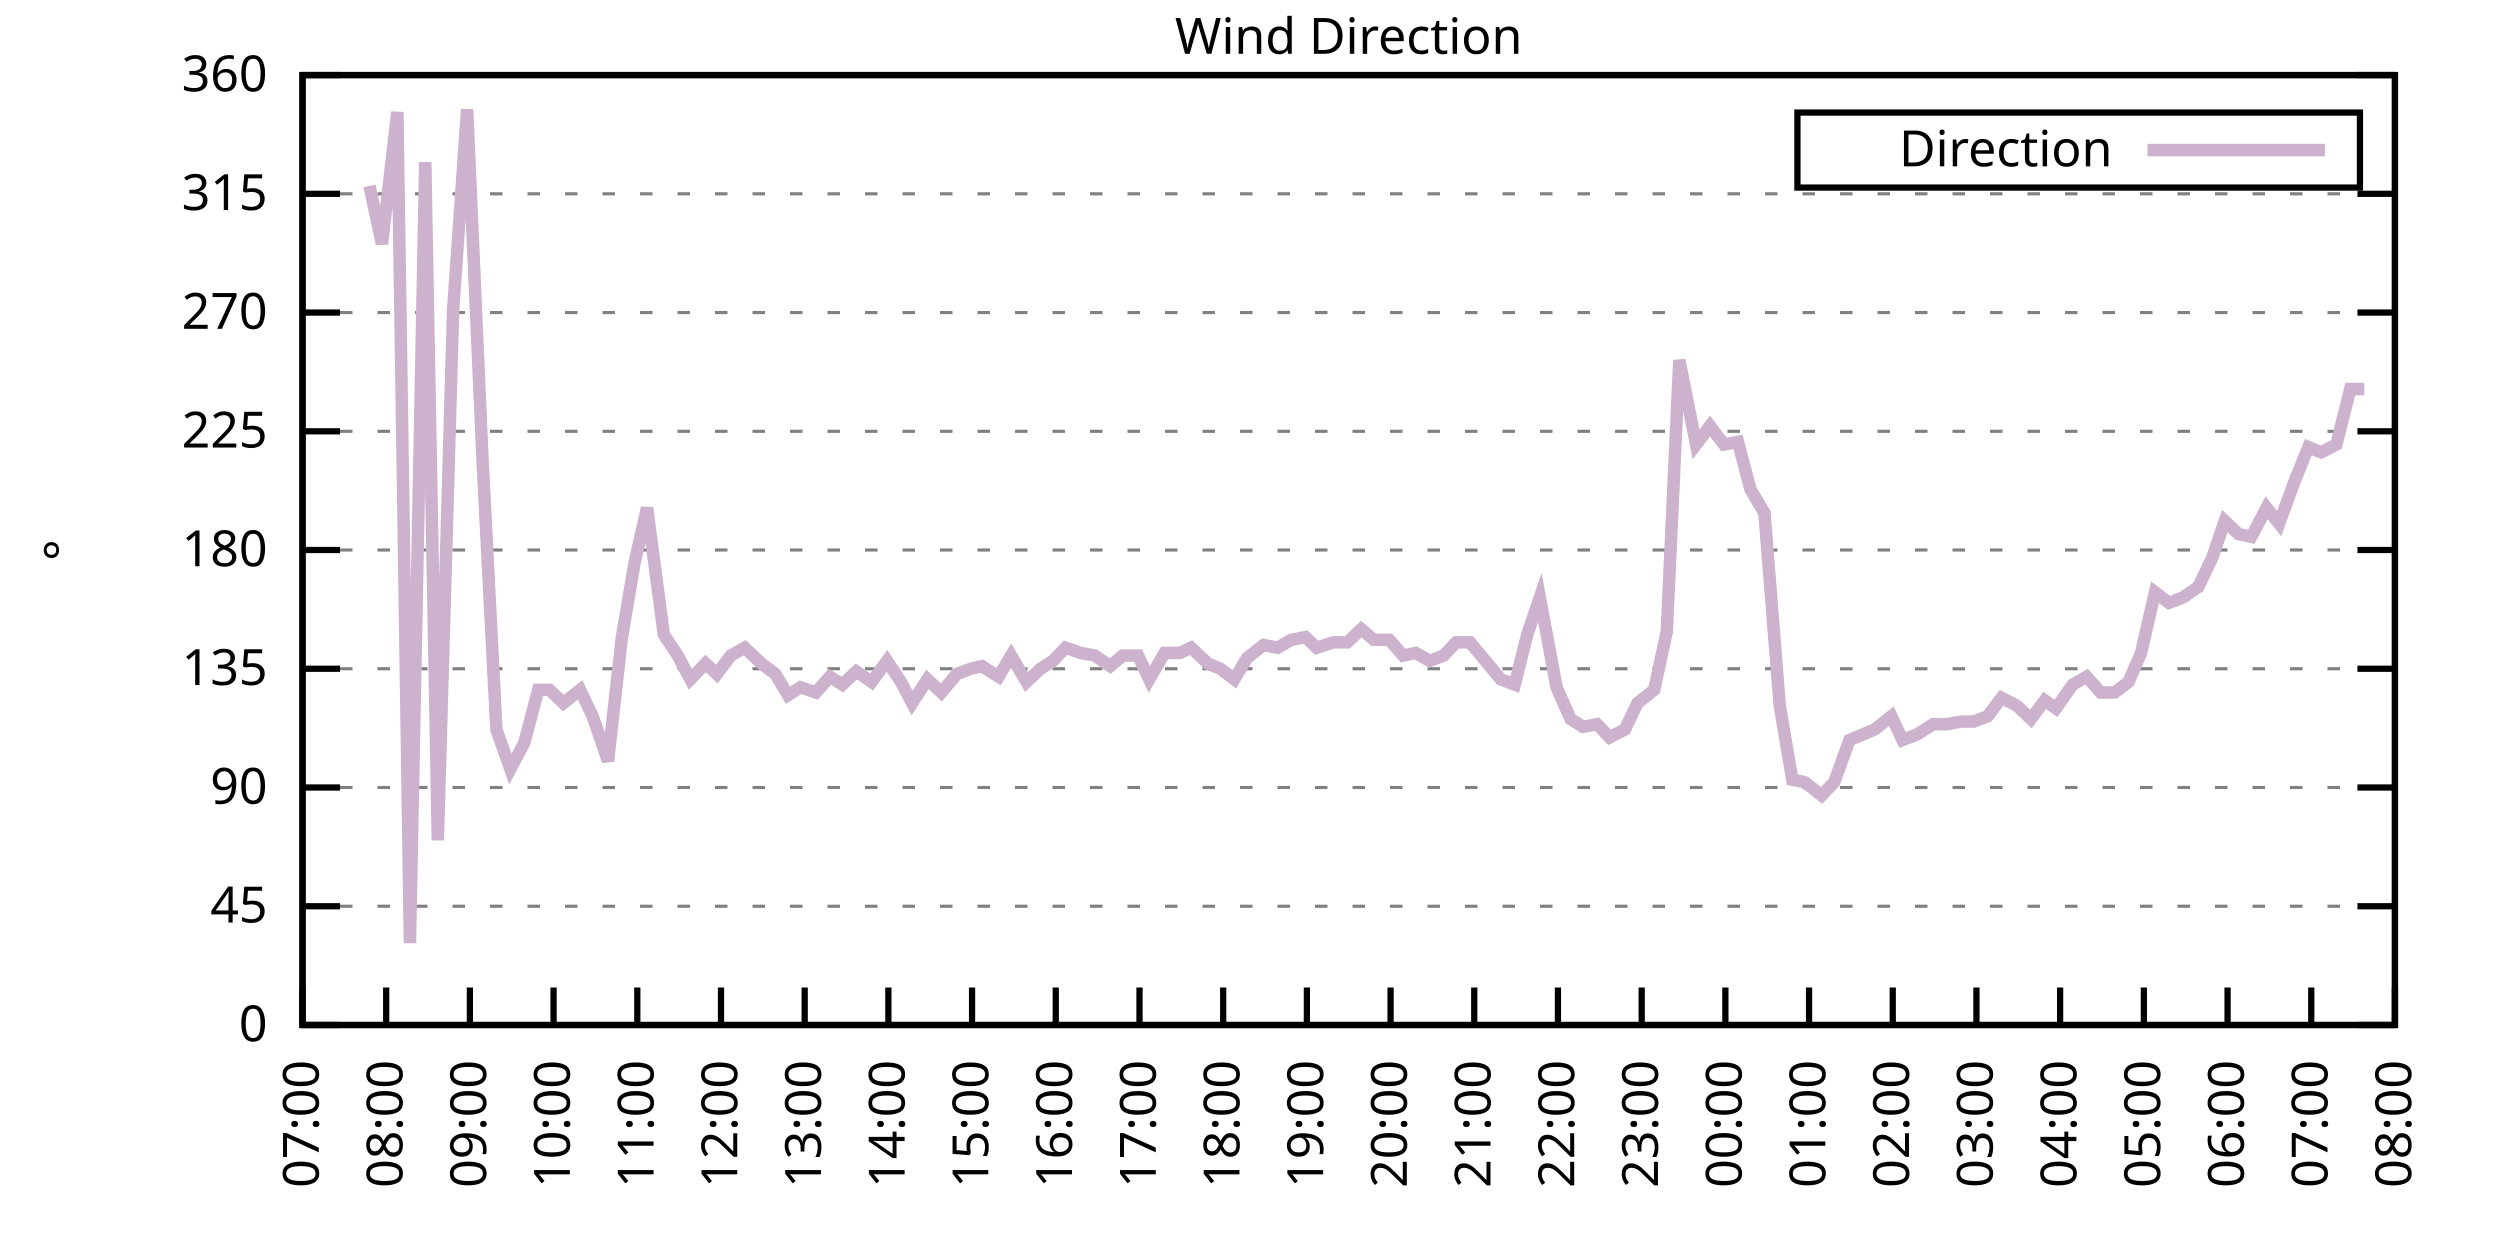
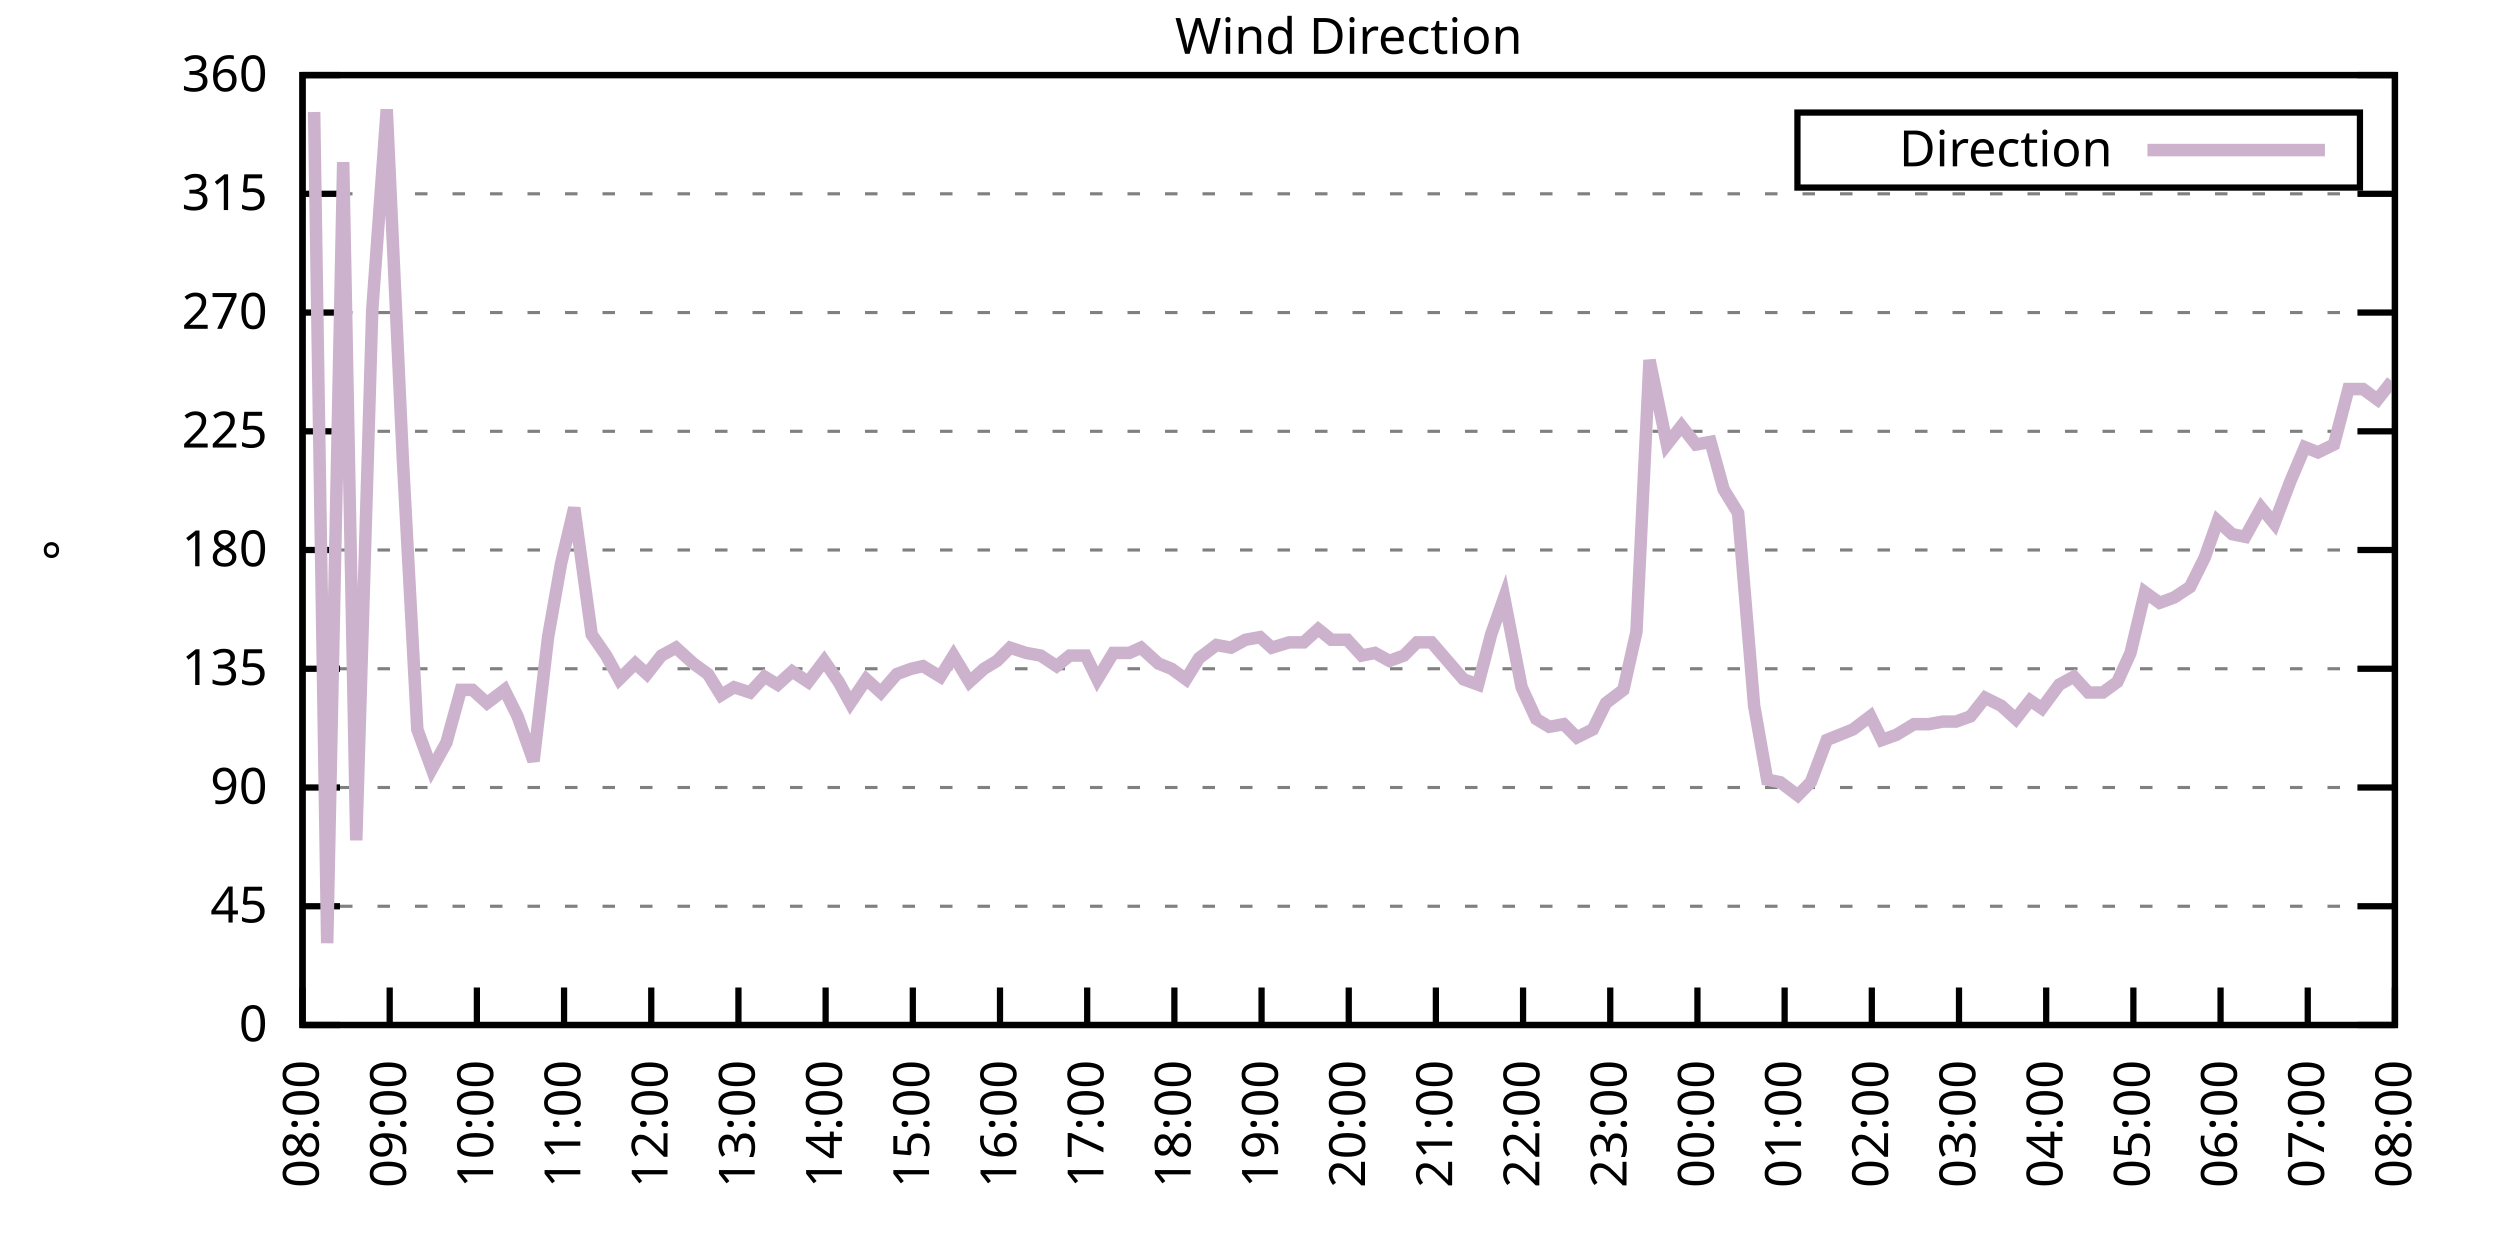
<svg xmlns="http://www.w3.org/2000/svg" xmlns:xlink="http://www.w3.org/1999/xlink" width="400" height="200" viewBox="0 0 400 200">
  <g id="gnuplot_canvas">
    <rect x="0" y="0" width="400" height="200" fill="none" />
    <defs>
      <circle id="gpDot" r="0.5" stroke-width="0.5" stroke="currentColor" />
      <path id="gpPt0" stroke-width="0.333" stroke="currentColor" d="M-1,0 h2 M0,-1 v2" />
      <path id="gpPt1" stroke-width="0.333" stroke="currentColor" d="M-1,-1 L1,1 M1,-1 L-1,1" />
      <path id="gpPt2" stroke-width="0.333" stroke="currentColor" d="M-1,0 L1,0 M0,-1 L0,1 M-1,-1 L1,1 M-1,1 L1,-1" />
      <rect id="gpPt3" stroke-width="0.333" stroke="currentColor" x="-1" y="-1" width="2" height="2" />
      <rect id="gpPt4" stroke-width="0.333" stroke="currentColor" fill="currentColor" x="-1" y="-1" width="2" height="2" />
      <circle id="gpPt5" stroke-width="0.333" stroke="currentColor" cx="0" cy="0" r="1" />
      <use xlink:href="#gpPt5" id="gpPt6" fill="currentColor" stroke="none" />
      <path id="gpPt7" stroke-width="0.333" stroke="currentColor" d="M0,-1.33 L-1.33,0.67 L1.33,0.67 z" />
      <use xlink:href="#gpPt7" id="gpPt8" fill="currentColor" stroke="none" />
      <use xlink:href="#gpPt7" id="gpPt9" stroke="currentColor" transform="rotate(180)" />
      <use xlink:href="#gpPt9" id="gpPt10" fill="currentColor" stroke="none" />
      <use xlink:href="#gpPt3" id="gpPt11" stroke="currentColor" transform="rotate(45)" />
      <use xlink:href="#gpPt11" id="gpPt12" fill="currentColor" stroke="none" />
      <path id="gpPt13" stroke-width="0.333" stroke="currentColor" d="M0,1.330 L1.265,0.411 L0.782,-1.067 L-0.782,-1.076 L-1.265,0.411 z" />
      <use xlink:href="#gpPt13" id="gpPt14" fill="currentColor" stroke="none" />
      <filter id="textbox" filterUnits="objectBoundingBox" x="0" y="0" height="1" width="1">
        <feFlood flood-color="white" flood-opacity="1" result="bgnd" />
        <feComposite in="SourceGraphic" in2="bgnd" operator="atop" />
      </filter>
      <filter id="greybox" filterUnits="objectBoundingBox" x="0" y="0" height="1" width="1">
        <feFlood flood-color="lightgrey" flood-opacity="1" result="grey" />
        <feComposite in="SourceGraphic" in2="grey" operator="atop" />
      </filter>
    </defs>
    <g fill="none" color="white" stroke="currentColor" stroke-width="1.00" stroke-linecap="butt" stroke-linejoin="miter">
</g>
    <g fill="none" color="black" stroke="currentColor" stroke-width="1.00" stroke-linecap="butt" stroke-linejoin="miter">
      <g stroke="none" shape-rendering="crispEdges">
        <polygon fill="rgb(255, 255, 255)" points="48.40,164.00 383.18,164.00 383.18,12.02 48.40,12.02 " />
      </g>
    </g>
    <g fill="none" color="black" stroke="currentColor" stroke-width="1.00" stroke-linecap="butt" stroke-linejoin="miter">
</g>
    <g fill="none" color="black" stroke="black" stroke-width="0.50" stroke-linecap="butt" stroke-linejoin="miter">
</g>
    <g fill="none" color="gray" stroke="currentColor" stroke-width="0.50" stroke-linecap="butt" stroke-linejoin="miter">
      <path stroke="gray" stroke-dasharray="2,4" class="gridline" d="M48.40,164.00 L383.19,164.00  " />
    </g>
    <g fill="none" color="gray" stroke="gray" stroke-width="1.00" stroke-linecap="butt" stroke-linejoin="miter">
</g>
    <g fill="none" color="black" stroke="currentColor" stroke-width="1.00" stroke-linecap="butt" stroke-linejoin="miter">
      <path stroke="black" d="M48.40,164.00 L54.40,164.00 M383.19,164.00 L377.19,164.00  " />
      <g transform="translate(42.80,166.60)" stroke="none" fill="black" font-family="Sans" font-size="8.00" text-anchor="end">
        <text>
          <tspan font-family="Sans"> 0</tspan>
        </text>
      </g>
    </g>
    <g fill="none" color="black" stroke="currentColor" stroke-width="1.00" stroke-linecap="butt" stroke-linejoin="miter">
</g>
    <g fill="none" color="black" stroke="black" stroke-width="0.50" stroke-linecap="butt" stroke-linejoin="miter">
</g>
    <g fill="none" color="gray" stroke="currentColor" stroke-width="0.50" stroke-linecap="butt" stroke-linejoin="miter">
      <path stroke="gray" stroke-dasharray="2,4" class="gridline" d="M48.40,145.00 L383.19,145.00  " />
    </g>
    <g fill="none" color="gray" stroke="gray" stroke-width="1.00" stroke-linecap="butt" stroke-linejoin="miter">
</g>
    <g fill="none" color="black" stroke="currentColor" stroke-width="1.00" stroke-linecap="butt" stroke-linejoin="miter">
      <path stroke="black" d="M48.40,145.00 L54.40,145.00 M383.19,145.00 L377.19,145.00  " />
      <g transform="translate(42.80,147.60)" stroke="none" fill="black" font-family="Sans" font-size="8.00" text-anchor="end">
        <text>
          <tspan font-family="Sans"> 45</tspan>
        </text>
      </g>
    </g>
    <g fill="none" color="black" stroke="currentColor" stroke-width="1.00" stroke-linecap="butt" stroke-linejoin="miter">
</g>
    <g fill="none" color="black" stroke="black" stroke-width="0.50" stroke-linecap="butt" stroke-linejoin="miter">
</g>
    <g fill="none" color="gray" stroke="currentColor" stroke-width="0.50" stroke-linecap="butt" stroke-linejoin="miter">
      <path stroke="gray" stroke-dasharray="2,4" class="gridline" d="M48.40,126.00 L383.19,126.00  " />
    </g>
    <g fill="none" color="gray" stroke="gray" stroke-width="1.00" stroke-linecap="butt" stroke-linejoin="miter">
</g>
    <g fill="none" color="black" stroke="currentColor" stroke-width="1.00" stroke-linecap="butt" stroke-linejoin="miter">
      <path stroke="black" d="M48.40,126.00 L54.40,126.00 M383.19,126.00 L377.19,126.00  " />
      <g transform="translate(42.80,128.60)" stroke="none" fill="black" font-family="Sans" font-size="8.00" text-anchor="end">
        <text>
          <tspan font-family="Sans"> 90</tspan>
        </text>
      </g>
    </g>
    <g fill="none" color="black" stroke="currentColor" stroke-width="1.00" stroke-linecap="butt" stroke-linejoin="miter">
</g>
    <g fill="none" color="black" stroke="black" stroke-width="0.50" stroke-linecap="butt" stroke-linejoin="miter">
</g>
    <g fill="none" color="gray" stroke="currentColor" stroke-width="0.50" stroke-linecap="butt" stroke-linejoin="miter">
      <path stroke="gray" stroke-dasharray="2,4" class="gridline" d="M48.40,107.00 L383.19,107.00  " />
    </g>
    <g fill="none" color="gray" stroke="gray" stroke-width="1.00" stroke-linecap="butt" stroke-linejoin="miter">
</g>
    <g fill="none" color="black" stroke="currentColor" stroke-width="1.00" stroke-linecap="butt" stroke-linejoin="miter">
      <path stroke="black" d="M48.40,107.00 L54.40,107.00 M383.19,107.00 L377.19,107.00  " />
      <g transform="translate(42.80,109.60)" stroke="none" fill="black" font-family="Sans" font-size="8.00" text-anchor="end">
        <text>
          <tspan font-family="Sans"> 135</tspan>
        </text>
      </g>
    </g>
    <g fill="none" color="black" stroke="currentColor" stroke-width="1.00" stroke-linecap="butt" stroke-linejoin="miter">
</g>
    <g fill="none" color="black" stroke="black" stroke-width="0.50" stroke-linecap="butt" stroke-linejoin="miter">
</g>
    <g fill="none" color="gray" stroke="currentColor" stroke-width="0.50" stroke-linecap="butt" stroke-linejoin="miter">
      <path stroke="gray" stroke-dasharray="2,4" class="gridline" d="M48.40,88.00 L383.19,88.00  " />
    </g>
    <g fill="none" color="gray" stroke="gray" stroke-width="1.00" stroke-linecap="butt" stroke-linejoin="miter">
</g>
    <g fill="none" color="black" stroke="currentColor" stroke-width="1.00" stroke-linecap="butt" stroke-linejoin="miter">
      <path stroke="black" d="M48.40,88.00 L54.40,88.00 M383.19,88.00 L377.19,88.00  " />
      <g transform="translate(42.80,90.60)" stroke="none" fill="black" font-family="Sans" font-size="8.00" text-anchor="end">
        <text>
          <tspan font-family="Sans"> 180</tspan>
        </text>
      </g>
    </g>
    <g fill="none" color="black" stroke="currentColor" stroke-width="1.00" stroke-linecap="butt" stroke-linejoin="miter">
</g>
    <g fill="none" color="black" stroke="black" stroke-width="0.50" stroke-linecap="butt" stroke-linejoin="miter">
</g>
    <g fill="none" color="gray" stroke="currentColor" stroke-width="0.50" stroke-linecap="butt" stroke-linejoin="miter">
      <path stroke="gray" stroke-dasharray="2,4" class="gridline" d="M48.40,69.01 L383.19,69.01  " />
    </g>
    <g fill="none" color="gray" stroke="gray" stroke-width="1.00" stroke-linecap="butt" stroke-linejoin="miter">
</g>
    <g fill="none" color="black" stroke="currentColor" stroke-width="1.00" stroke-linecap="butt" stroke-linejoin="miter">
      <path stroke="black" d="M48.40,69.01 L54.40,69.01 M383.19,69.01 L377.19,69.01  " />
      <g transform="translate(42.80,71.61)" stroke="none" fill="black" font-family="Sans" font-size="8.00" text-anchor="end">
        <text>
          <tspan font-family="Sans"> 225</tspan>
        </text>
      </g>
    </g>
    <g fill="none" color="black" stroke="currentColor" stroke-width="1.00" stroke-linecap="butt" stroke-linejoin="miter">
</g>
    <g fill="none" color="black" stroke="black" stroke-width="0.50" stroke-linecap="butt" stroke-linejoin="miter">
</g>
    <g fill="none" color="gray" stroke="currentColor" stroke-width="0.50" stroke-linecap="butt" stroke-linejoin="miter">
      <path stroke="gray" stroke-dasharray="2,4" class="gridline" d="M48.40,50.01 L383.19,50.01  " />
    </g>
    <g fill="none" color="gray" stroke="gray" stroke-width="1.00" stroke-linecap="butt" stroke-linejoin="miter">
</g>
    <g fill="none" color="black" stroke="currentColor" stroke-width="1.00" stroke-linecap="butt" stroke-linejoin="miter">
      <path stroke="black" d="M48.40,50.01 L54.40,50.01 M383.19,50.01 L377.19,50.01  " />
      <g transform="translate(42.80,52.61)" stroke="none" fill="black" font-family="Sans" font-size="8.00" text-anchor="end">
        <text>
          <tspan font-family="Sans"> 270</tspan>
        </text>
      </g>
    </g>
    <g fill="none" color="black" stroke="currentColor" stroke-width="1.00" stroke-linecap="butt" stroke-linejoin="miter">
</g>
    <g fill="none" color="black" stroke="black" stroke-width="0.50" stroke-linecap="butt" stroke-linejoin="miter">
</g>
    <g fill="none" color="gray" stroke="currentColor" stroke-width="0.50" stroke-linecap="butt" stroke-linejoin="miter">
      <path stroke="gray" stroke-dasharray="2,4" class="gridline" d="M48.40,31.01 L383.19,31.01  " />
    </g>
    <g fill="none" color="gray" stroke="gray" stroke-width="1.00" stroke-linecap="butt" stroke-linejoin="miter">
</g>
    <g fill="none" color="black" stroke="currentColor" stroke-width="1.00" stroke-linecap="butt" stroke-linejoin="miter">
      <path stroke="black" d="M48.40,31.01 L54.40,31.01 M383.19,31.01 L377.19,31.01  " />
      <g transform="translate(42.80,33.61)" stroke="none" fill="black" font-family="Sans" font-size="8.00" text-anchor="end">
        <text>
          <tspan font-family="Sans"> 315</tspan>
        </text>
      </g>
    </g>
    <g fill="none" color="black" stroke="currentColor" stroke-width="1.00" stroke-linecap="butt" stroke-linejoin="miter">
</g>
    <g fill="none" color="black" stroke="black" stroke-width="0.50" stroke-linecap="butt" stroke-linejoin="miter">
</g>
    <g fill="none" color="gray" stroke="currentColor" stroke-width="0.50" stroke-linecap="butt" stroke-linejoin="miter">
      <path stroke="gray" stroke-dasharray="2,4" class="gridline" d="M48.40,12.01 L383.19,12.01  " />
    </g>
    <g fill="none" color="gray" stroke="gray" stroke-width="1.00" stroke-linecap="butt" stroke-linejoin="miter">
</g>
    <g fill="none" color="black" stroke="currentColor" stroke-width="1.00" stroke-linecap="butt" stroke-linejoin="miter">
      <path stroke="black" d="M48.40,12.01 L54.40,12.01 M383.19,12.01 L377.19,12.01  " />
      <g transform="translate(42.80,14.61)" stroke="none" fill="black" font-family="Sans" font-size="8.00" text-anchor="end">
        <text>
          <tspan font-family="Sans"> 360</tspan>
        </text>
      </g>
    </g>
    <g fill="none" color="black" stroke="currentColor" stroke-width="1.00" stroke-linecap="butt" stroke-linejoin="miter">
      <path stroke="black" d="M48.40,164.00 L48.40,158.00  " />
      <g transform="translate(51.00,169.60) rotate(270.00)" stroke="none" fill="black" font-family="Sans" font-size="8.00" text-anchor="end">
        <text>
-           <tspan font-family="Sans">07:00</tspan>
-         </text>
-       </g>
-     </g>
-     <g fill="none" color="black" stroke="currentColor" stroke-width="1.00" stroke-linecap="butt" stroke-linejoin="miter">
-       <path stroke="black" d="M61.79,164.00 L61.79,158.00  " />
-       <g transform="translate(64.39,169.60) rotate(270.00)" stroke="none" fill="black" font-family="Sans" font-size="8.00" text-anchor="end">
-         <text>
          <tspan font-family="Sans">08:00</tspan>
        </text>
      </g>
    </g>
    <g fill="none" color="black" stroke="currentColor" stroke-width="1.00" stroke-linecap="butt" stroke-linejoin="miter">
-       <path stroke="black" d="M75.18,164.00 L75.18,158.00  " />
-       <g transform="translate(77.78,169.60) rotate(270.00)" stroke="none" fill="black" font-family="Sans" font-size="8.00" text-anchor="end">
+       <path stroke="black" d="M62.35,164.00 L62.35,158.00  " />
+       <g transform="translate(64.95,169.60) rotate(270.00)" stroke="none" fill="black" font-family="Sans" font-size="8.00" text-anchor="end">
        <text>
          <tspan font-family="Sans">09:00</tspan>
        </text>
      </g>
    </g>
    <g fill="none" color="black" stroke="currentColor" stroke-width="1.00" stroke-linecap="butt" stroke-linejoin="miter">
-       <path stroke="black" d="M88.57,164.00 L88.57,158.00  " />
-       <g transform="translate(91.17,169.60) rotate(270.00)" stroke="none" fill="black" font-family="Sans" font-size="8.00" text-anchor="end">
+       <path stroke="black" d="M76.30,164.00 L76.30,158.00  " />
+       <g transform="translate(78.90,169.60) rotate(270.00)" stroke="none" fill="black" font-family="Sans" font-size="8.00" text-anchor="end">
        <text>
          <tspan font-family="Sans">10:00</tspan>
        </text>
      </g>
    </g>
    <g fill="none" color="black" stroke="currentColor" stroke-width="1.00" stroke-linecap="butt" stroke-linejoin="miter">
-       <path stroke="black" d="M101.97,164.00 L101.97,158.00  " />
-       <g transform="translate(104.57,169.60) rotate(270.00)" stroke="none" fill="black" font-family="Sans" font-size="8.00" text-anchor="end">
+       <path stroke="black" d="M90.25,164.00 L90.25,158.00  " />
+       <g transform="translate(92.85,169.60) rotate(270.00)" stroke="none" fill="black" font-family="Sans" font-size="8.00" text-anchor="end">
        <text>
          <tspan font-family="Sans">11:00</tspan>
        </text>
      </g>
    </g>
    <g fill="none" color="black" stroke="currentColor" stroke-width="1.00" stroke-linecap="butt" stroke-linejoin="miter">
-       <path stroke="black" d="M115.36,164.00 L115.36,158.00  " />
-       <g transform="translate(117.96,169.60) rotate(270.00)" stroke="none" fill="black" font-family="Sans" font-size="8.00" text-anchor="end">
+       <path stroke="black" d="M104.20,164.00 L104.20,158.00  " />
+       <g transform="translate(106.80,169.60) rotate(270.00)" stroke="none" fill="black" font-family="Sans" font-size="8.00" text-anchor="end">
        <text>
          <tspan font-family="Sans">12:00</tspan>
        </text>
      </g>
    </g>
    <g fill="none" color="black" stroke="currentColor" stroke-width="1.00" stroke-linecap="butt" stroke-linejoin="miter">
-       <path stroke="black" d="M128.75,164.00 L128.75,158.00  " />
-       <g transform="translate(131.35,169.60) rotate(270.00)" stroke="none" fill="black" font-family="Sans" font-size="8.00" text-anchor="end">
+       <path stroke="black" d="M118.15,164.00 L118.15,158.00  " />
+       <g transform="translate(120.75,169.60) rotate(270.00)" stroke="none" fill="black" font-family="Sans" font-size="8.00" text-anchor="end">
        <text>
          <tspan font-family="Sans">13:00</tspan>
        </text>
      </g>
    </g>
    <g fill="none" color="black" stroke="currentColor" stroke-width="1.00" stroke-linecap="butt" stroke-linejoin="miter">
-       <path stroke="black" d="M142.14,164.00 L142.14,158.00  " />
-       <g transform="translate(144.74,169.60) rotate(270.00)" stroke="none" fill="black" font-family="Sans" font-size="8.00" text-anchor="end">
+       <path stroke="black" d="M132.10,164.00 L132.10,158.00  " />
+       <g transform="translate(134.70,169.60) rotate(270.00)" stroke="none" fill="black" font-family="Sans" font-size="8.00" text-anchor="end">
        <text>
          <tspan font-family="Sans">14:00</tspan>
        </text>
      </g>
    </g>
    <g fill="none" color="black" stroke="currentColor" stroke-width="1.00" stroke-linecap="butt" stroke-linejoin="miter">
-       <path stroke="black" d="M155.53,164.00 L155.53,158.00  " />
-       <g transform="translate(158.13,169.60) rotate(270.00)" stroke="none" fill="black" font-family="Sans" font-size="8.00" text-anchor="end">
+       <path stroke="black" d="M146.05,164.00 L146.05,158.00  " />
+       <g transform="translate(148.65,169.60) rotate(270.00)" stroke="none" fill="black" font-family="Sans" font-size="8.00" text-anchor="end">
        <text>
          <tspan font-family="Sans">15:00</tspan>
        </text>
      </g>
    </g>
    <g fill="none" color="black" stroke="currentColor" stroke-width="1.00" stroke-linecap="butt" stroke-linejoin="miter">
-       <path stroke="black" d="M168.92,164.00 L168.92,158.00  " />
-       <g transform="translate(171.52,169.60) rotate(270.00)" stroke="none" fill="black" font-family="Sans" font-size="8.00" text-anchor="end">
+       <path stroke="black" d="M160.00,164.00 L160.00,158.00  " />
+       <g transform="translate(162.60,169.60) rotate(270.00)" stroke="none" fill="black" font-family="Sans" font-size="8.00" text-anchor="end">
        <text>
          <tspan font-family="Sans">16:00</tspan>
        </text>
      </g>
    </g>
    <g fill="none" color="black" stroke="currentColor" stroke-width="1.00" stroke-linecap="butt" stroke-linejoin="miter">
-       <path stroke="black" d="M182.32,164.00 L182.32,158.00  " />
-       <g transform="translate(184.92,169.60) rotate(270.00)" stroke="none" fill="black" font-family="Sans" font-size="8.00" text-anchor="end">
+       <path stroke="black" d="M173.95,164.00 L173.95,158.00  " />
+       <g transform="translate(176.55,169.60) rotate(270.00)" stroke="none" fill="black" font-family="Sans" font-size="8.00" text-anchor="end">
        <text>
          <tspan font-family="Sans">17:00</tspan>
        </text>
      </g>
    </g>
    <g fill="none" color="black" stroke="currentColor" stroke-width="1.00" stroke-linecap="butt" stroke-linejoin="miter">
-       <path stroke="black" d="M195.71,164.00 L195.71,158.00  " />
-       <g transform="translate(198.31,169.60) rotate(270.00)" stroke="none" fill="black" font-family="Sans" font-size="8.00" text-anchor="end">
+       <path stroke="black" d="M187.90,164.00 L187.90,158.00  " />
+       <g transform="translate(190.50,169.60) rotate(270.00)" stroke="none" fill="black" font-family="Sans" font-size="8.00" text-anchor="end">
        <text>
          <tspan font-family="Sans">18:00</tspan>
        </text>
      </g>
    </g>
    <g fill="none" color="black" stroke="currentColor" stroke-width="1.00" stroke-linecap="butt" stroke-linejoin="miter">
-       <path stroke="black" d="M209.10,164.00 L209.10,158.00  " />
-       <g transform="translate(211.70,169.60) rotate(270.00)" stroke="none" fill="black" font-family="Sans" font-size="8.00" text-anchor="end">
+       <path stroke="black" d="M201.85,164.00 L201.85,158.00  " />
+       <g transform="translate(204.45,169.60) rotate(270.00)" stroke="none" fill="black" font-family="Sans" font-size="8.00" text-anchor="end">
        <text>
          <tspan font-family="Sans">19:00</tspan>
        </text>
      </g>
    </g>
    <g fill="none" color="black" stroke="currentColor" stroke-width="1.00" stroke-linecap="butt" stroke-linejoin="miter">
-       <path stroke="black" d="M222.49,164.00 L222.49,158.00  " />
-       <g transform="translate(225.09,169.60) rotate(270.00)" stroke="none" fill="black" font-family="Sans" font-size="8.00" text-anchor="end">
+       <path stroke="black" d="M215.80,164.00 L215.80,158.00  " />
+       <g transform="translate(218.40,169.60) rotate(270.00)" stroke="none" fill="black" font-family="Sans" font-size="8.00" text-anchor="end">
        <text>
          <tspan font-family="Sans">20:00</tspan>
        </text>
      </g>
    </g>
    <g fill="none" color="black" stroke="currentColor" stroke-width="1.00" stroke-linecap="butt" stroke-linejoin="miter">
-       <path stroke="black" d="M235.88,164.00 L235.88,158.00  " />
-       <g transform="translate(238.48,169.60) rotate(270.00)" stroke="none" fill="black" font-family="Sans" font-size="8.00" text-anchor="end">
+       <path stroke="black" d="M229.74,164.00 L229.74,158.00  " />
+       <g transform="translate(232.34,169.60) rotate(270.00)" stroke="none" fill="black" font-family="Sans" font-size="8.00" text-anchor="end">
        <text>
          <tspan font-family="Sans">21:00</tspan>
        </text>
      </g>
    </g>
    <g fill="none" color="black" stroke="currentColor" stroke-width="1.00" stroke-linecap="butt" stroke-linejoin="miter">
-       <path stroke="black" d="M249.27,164.00 L249.27,158.00  " />
-       <g transform="translate(251.87,169.60) rotate(270.00)" stroke="none" fill="black" font-family="Sans" font-size="8.00" text-anchor="end">
+       <path stroke="black" d="M243.69,164.00 L243.69,158.00  " />
+       <g transform="translate(246.29,169.60) rotate(270.00)" stroke="none" fill="black" font-family="Sans" font-size="8.00" text-anchor="end">
        <text>
          <tspan font-family="Sans">22:00</tspan>
        </text>
      </g>
    </g>
    <g fill="none" color="black" stroke="currentColor" stroke-width="1.00" stroke-linecap="butt" stroke-linejoin="miter">
-       <path stroke="black" d="M262.67,164.00 L262.67,158.00  " />
-       <g transform="translate(265.27,169.60) rotate(270.00)" stroke="none" fill="black" font-family="Sans" font-size="8.00" text-anchor="end">
+       <path stroke="black" d="M257.64,164.00 L257.64,158.00  " />
+       <g transform="translate(260.24,169.60) rotate(270.00)" stroke="none" fill="black" font-family="Sans" font-size="8.00" text-anchor="end">
        <text>
          <tspan font-family="Sans">23:00</tspan>
        </text>
      </g>
    </g>
    <g fill="none" color="black" stroke="currentColor" stroke-width="1.00" stroke-linecap="butt" stroke-linejoin="miter">
-       <path stroke="black" d="M276.06,164.00 L276.06,158.00  " />
-       <g transform="translate(278.66,169.60) rotate(270.00)" stroke="none" fill="black" font-family="Sans" font-size="8.00" text-anchor="end">
+       <path stroke="black" d="M271.59,164.00 L271.59,158.00  " />
+       <g transform="translate(274.19,169.60) rotate(270.00)" stroke="none" fill="black" font-family="Sans" font-size="8.00" text-anchor="end">
        <text>
          <tspan font-family="Sans">00:00</tspan>
        </text>
      </g>
    </g>
    <g fill="none" color="black" stroke="currentColor" stroke-width="1.00" stroke-linecap="butt" stroke-linejoin="miter">
-       <path stroke="black" d="M289.45,164.00 L289.45,158.00  " />
-       <g transform="translate(292.05,169.60) rotate(270.00)" stroke="none" fill="black" font-family="Sans" font-size="8.00" text-anchor="end">
+       <path stroke="black" d="M285.54,164.00 L285.54,158.00  " />
+       <g transform="translate(288.14,169.60) rotate(270.00)" stroke="none" fill="black" font-family="Sans" font-size="8.00" text-anchor="end">
        <text>
          <tspan font-family="Sans">01:00</tspan>
        </text>
      </g>
    </g>
    <g fill="none" color="black" stroke="currentColor" stroke-width="1.00" stroke-linecap="butt" stroke-linejoin="miter">
-       <path stroke="black" d="M302.84,164.00 L302.84,158.00  " />
-       <g transform="translate(305.44,169.60) rotate(270.00)" stroke="none" fill="black" font-family="Sans" font-size="8.00" text-anchor="end">
+       <path stroke="black" d="M299.49,164.00 L299.49,158.00  " />
+       <g transform="translate(302.09,169.60) rotate(270.00)" stroke="none" fill="black" font-family="Sans" font-size="8.00" text-anchor="end">
        <text>
          <tspan font-family="Sans">02:00</tspan>
        </text>
      </g>
    </g>
    <g fill="none" color="black" stroke="currentColor" stroke-width="1.00" stroke-linecap="butt" stroke-linejoin="miter">
-       <path stroke="black" d="M316.23,164.00 L316.23,158.00  " />
-       <g transform="translate(318.83,169.60) rotate(270.00)" stroke="none" fill="black" font-family="Sans" font-size="8.00" text-anchor="end">
+       <path stroke="black" d="M313.44,164.00 L313.44,158.00  " />
+       <g transform="translate(316.04,169.60) rotate(270.00)" stroke="none" fill="black" font-family="Sans" font-size="8.00" text-anchor="end">
        <text>
          <tspan font-family="Sans">03:00</tspan>
        </text>
      </g>
    </g>
    <g fill="none" color="black" stroke="currentColor" stroke-width="1.00" stroke-linecap="butt" stroke-linejoin="miter">
-       <path stroke="black" d="M329.62,164.00 L329.62,158.00  " />
-       <g transform="translate(332.22,169.60) rotate(270.00)" stroke="none" fill="black" font-family="Sans" font-size="8.00" text-anchor="end">
+       <path stroke="black" d="M327.39,164.00 L327.39,158.00  " />
+       <g transform="translate(329.99,169.60) rotate(270.00)" stroke="none" fill="black" font-family="Sans" font-size="8.00" text-anchor="end">
        <text>
          <tspan font-family="Sans">04:00</tspan>
        </text>
      </g>
    </g>
    <g fill="none" color="black" stroke="currentColor" stroke-width="1.00" stroke-linecap="butt" stroke-linejoin="miter">
-       <path stroke="black" d="M343.02,164.00 L343.02,158.00  " />
-       <g transform="translate(345.62,169.60) rotate(270.00)" stroke="none" fill="black" font-family="Sans" font-size="8.00" text-anchor="end">
+       <path stroke="black" d="M341.34,164.00 L341.34,158.00  " />
+       <g transform="translate(343.94,169.60) rotate(270.00)" stroke="none" fill="black" font-family="Sans" font-size="8.00" text-anchor="end">
        <text>
          <tspan font-family="Sans">05:00</tspan>
        </text>
      </g>
    </g>
    <g fill="none" color="black" stroke="currentColor" stroke-width="1.00" stroke-linecap="butt" stroke-linejoin="miter">
-       <path stroke="black" d="M356.41,164.00 L356.41,158.00  " />
-       <g transform="translate(359.01,169.60) rotate(270.00)" stroke="none" fill="black" font-family="Sans" font-size="8.00" text-anchor="end">
+       <path stroke="black" d="M355.29,164.00 L355.29,158.00  " />
+       <g transform="translate(357.89,169.60) rotate(270.00)" stroke="none" fill="black" font-family="Sans" font-size="8.00" text-anchor="end">
        <text>
          <tspan font-family="Sans">06:00</tspan>
        </text>
      </g>
    </g>
    <g fill="none" color="black" stroke="currentColor" stroke-width="1.00" stroke-linecap="butt" stroke-linejoin="miter">
-       <path stroke="black" d="M369.80,164.00 L369.80,158.00  " />
-       <g transform="translate(372.40,169.60) rotate(270.00)" stroke="none" fill="black" font-family="Sans" font-size="8.00" text-anchor="end">
+       <path stroke="black" d="M369.24,164.00 L369.24,158.00  " />
+       <g transform="translate(371.84,169.60) rotate(270.00)" stroke="none" fill="black" font-family="Sans" font-size="8.00" text-anchor="end">
        <text>
          <tspan font-family="Sans">07:00</tspan>
        </text>
      </g>
    </g>
    <g fill="none" color="black" stroke="currentColor" stroke-width="1.00" stroke-linecap="butt" stroke-linejoin="miter">
      <path stroke="black" d="M383.19,164.00 L383.19,158.00  " />
      <g transform="translate(385.79,169.60) rotate(270.00)" stroke="none" fill="black" font-family="Sans" font-size="8.00" text-anchor="end">
        <text>
          <tspan font-family="Sans">08:00</tspan>
        </text>
      </g>
    </g>
    <g fill="none" color="black" stroke="currentColor" stroke-width="1.00" stroke-linecap="butt" stroke-linejoin="miter">
</g>
    <g fill="none" color="black" stroke="currentColor" stroke-width="1.00" stroke-linecap="butt" stroke-linejoin="miter">
      <path stroke="black" d="M48.40,12.01 L48.40,164.00 L383.19,164.00 L383.19,12.01 L48.40,12.01 Z  " />
    </g>
    <g fill="none" color="black" stroke="currentColor" stroke-width="1.00" stroke-linecap="butt" stroke-linejoin="miter">
</g>
    <g fill="none" color="black" stroke="currentColor" stroke-width="1.00" stroke-linecap="butt" stroke-linejoin="miter">
      <path stroke="black" d="M287.59,30.01 L287.59,18.01 L377.59,18.01 L377.59,30.01 L287.59,30.01 Z  " />
    </g>
    <g id="Wind_direction_plot_1">
      <g fill="none" color="white" stroke="black" stroke-width="2.00" stroke-linecap="butt" stroke-linejoin="miter">
</g>
      <g fill="none" color="black" stroke="currentColor" stroke-width="2.00" stroke-linecap="butt" stroke-linejoin="miter">
        <g transform="translate(337.99,26.61)" stroke="none" fill="black" font-family="Sans" font-size="8.00" text-anchor="end">
          <text>
            <tspan font-family="Sans">Direction</tspan>
          </text>
        </g>
      </g>
      <g fill="none" color="black" stroke="currentColor" stroke-width="2.00" stroke-linecap="butt" stroke-linejoin="miter">
-         <path stroke="rgb(204, 178, 204)" d="M343.59,24.01 L371.99,24.01 M59.11,29.74 L61.12,39.03 L63.58,17.92 L65.59,150.91 L68.04,25.94 L70.05,134.45   L72.50,49.59 L74.74,17.50 L77.19,73.23 L79.42,116.71 L81.66,123.05 L83.89,118.83 L86.12,110.38 L87.91,110.38   L90.14,112.49 L92.82,110.38 L94.82,114.60 L97.28,121.78 L99.51,101.94 L101.52,90.12 L103.53,81.25 L106.21,101.52   L108.44,104.89 L110.45,108.69 L112.90,106.16 L114.69,107.85 L116.92,104.89 L119.15,103.63 L121.83,106.16 L124.06,107.85   L126.07,111.23 L128.08,109.96 L130.54,110.80 L132.77,108.27 L134.78,109.54 L137.01,107.43 L139.46,109.11 L141.92,105.74   L144.15,109.11 L145.94,112.49 L148.39,108.69 L150.62,110.80 L153.08,107.85 L155.31,107.00 L157.10,106.58 L159.77,108.27   L161.78,104.89 L164.24,109.11 L166.47,107.00 L168.48,105.74 L170.49,103.63 L172.94,104.47 L175.17,104.89 L177.63,106.58   L179.64,104.89 L182.09,104.89 L183.88,108.69 L186.33,104.47 L188.79,104.47 L190.57,103.63 L193.25,106.16 L195.26,107.00   L197.49,108.69 L199.50,105.31 L202.18,103.20 L204.41,103.63 L206.64,102.36 L208.88,101.94 L210.66,103.63 L213.34,102.78   L215.57,102.78 L217.80,100.67 L219.81,102.36 L222.27,102.36 L224.50,104.89 L226.51,104.47 L228.74,105.74 L230.97,104.89   L232.98,102.78 L235.21,102.78 L237.67,105.74 L240.12,108.69 L242.36,109.54 L244.36,101.52 L246.37,95.60 L249.05,109.96   L251.28,115.03 L253.29,116.29 L255.52,115.87 L257.53,117.98 L259.99,116.71 L262.00,112.49 L264.67,110.38 L266.68,101.09   L268.69,57.61 L271.37,71.12 L273.60,68.16 L275.83,71.12 L278.07,70.70 L280.07,78.29 L282.31,82.09 L284.76,112.91   L286.77,124.74 L288.78,125.16 L291.46,127.27 L293.47,125.16 L295.92,118.40 L297.93,117.56 L299.94,116.71 L302.62,114.60   L304.40,118.40 L306.63,117.56 L309.31,115.87 L311.54,115.87 L313.78,115.45 L315.79,115.45 L318.02,114.60 L320.25,111.65   L322.70,112.91 L324.94,115.03 L327.17,112.07 L328.95,113.34 L331.63,109.54 L333.86,108.27 L336.10,110.80 L338.33,110.80   L340.56,109.11 L342.57,104.47 L344.80,94.76 L347.03,96.45 L349.26,95.60 L351.72,93.92 L353.95,89.27 L355.96,83.36   L358.19,85.47 L360.20,85.89 L362.66,81.25 L364.66,83.78 L367.12,77.03 L369.35,71.54 L371.36,72.38 L373.82,71.12   L376.05,62.25 L378.28,62.25  " />
+         <path stroke="rgb(204, 178, 204)" d="M343.59,24.01 L371.99,24.01 M50.26,17.92 L52.35,150.91 L54.91,25.94 L57.00,134.45 L59.56,49.59 L61.88,17.50   L64.44,73.23 L66.77,116.71 L69.09,123.05 L71.42,118.83 L73.74,110.38 L75.60,110.38 L77.93,112.49 L80.72,110.38   L82.81,114.60 L85.37,121.78 L87.69,101.94 L89.78,90.12 L91.88,81.25 L94.67,101.52 L96.99,104.89 L99.08,108.69   L101.64,106.16 L103.50,107.85 L105.83,104.89 L108.15,103.63 L110.94,106.16 L113.27,107.85 L115.36,111.23 L117.45,109.96   L120.01,110.80 L122.33,108.27 L124.43,109.54 L126.75,107.43 L129.31,109.11 L131.87,105.74 L134.19,109.11 L136.05,112.49   L138.61,108.69 L140.93,110.80 L143.49,107.85 L145.81,107.00 L147.67,106.58 L150.46,108.27 L152.56,104.89 L155.11,109.11   L157.44,107.00 L159.53,105.74 L161.62,103.63 L164.18,104.47 L166.51,104.89 L169.06,106.58 L171.16,104.89 L173.71,104.89   L175.57,108.69 L178.13,104.47 L180.69,104.47 L182.55,103.63 L185.34,106.16 L187.43,107.00 L189.76,108.69 L191.85,105.31   L194.64,103.20 L196.96,103.63 L199.29,102.36 L201.61,101.94 L203.47,103.63 L206.26,102.78 L208.59,102.78 L210.91,100.67   L213.01,102.36 L215.56,102.36 L217.89,104.89 L219.98,104.47 L222.30,105.74 L224.63,104.89 L226.72,102.78 L229.05,102.78   L231.60,105.74 L234.16,108.69 L236.49,109.54 L238.58,101.52 L240.67,95.60 L243.46,109.96 L245.79,115.03 L247.88,116.29   L250.20,115.87 L252.30,117.98 L254.85,116.71 L256.95,112.49 L259.74,110.38 L261.83,101.09 L263.92,57.61 L266.71,71.12   L269.04,68.16 L271.36,71.12 L273.69,70.70 L275.78,78.29 L278.10,82.09 L280.66,112.91 L282.75,124.74 L284.85,125.16   L287.64,127.27 L289.73,125.16 L292.29,118.40 L294.38,117.56 L296.47,116.71 L299.26,114.60 L301.12,118.40 L303.44,117.56   L306.23,115.87 L308.56,115.87 L310.88,115.45 L312.98,115.45 L315.30,114.60 L317.63,111.65 L320.18,112.91 L322.51,115.03   L324.83,112.07 L326.69,113.34 L329.48,109.54 L331.81,108.27 L334.13,110.80 L336.46,110.80 L338.78,109.11 L340.88,104.47   L343.20,94.76 L345.53,96.45 L347.85,95.60 L350.41,93.92 L352.73,89.27 L354.83,83.36 L357.15,85.47 L359.24,85.89   L361.80,81.25 L363.89,83.78 L366.45,77.03 L368.78,71.54 L370.87,72.38 L373.43,71.12 L375.75,62.25 L378.08,62.25   L380.40,63.94 L382.73,60.98  " />
      </g>
    </g>
    <g fill="none" color="black" stroke="currentColor" stroke-width="2.00" stroke-linecap="butt" stroke-linejoin="miter">
</g>
    <g fill="none" color="black" stroke="black" stroke-width="1.00" stroke-linecap="butt" stroke-linejoin="miter">
</g>
    <g fill="none" color="black" stroke="currentColor" stroke-width="1.00" stroke-linecap="butt" stroke-linejoin="miter">
      <path stroke="black" d="M48.40,12.01 L48.40,164.00 L383.19,164.00 L383.19,12.01 L48.40,12.01 Z  " />
      <g transform="translate(12.80,88.01) rotate(270.00)" stroke="none" fill="black" font-family="Sans" font-size="8.00" text-anchor="middle">
        <text>
          <tspan font-family="Sans">°</tspan>
        </text>
      </g>
    </g>
    <g fill="none" color="black" stroke="currentColor" stroke-width="1.00" stroke-linecap="butt" stroke-linejoin="miter">
</g>
    <g fill="none" color="black" stroke="currentColor" stroke-width="1.00" stroke-linecap="butt" stroke-linejoin="miter">
      <g transform="translate(215.79,8.61)" stroke="none" fill="black" font-family="Sans" font-size="8.00" text-anchor="middle">
        <text>
          <tspan font-family="Sans">Wind Direction</tspan>
        </text>
      </g>
    </g>
    <g fill="none" color="black" stroke="currentColor" stroke-width="1.00" stroke-linecap="butt" stroke-linejoin="miter">
</g>
  </g>
</svg>
